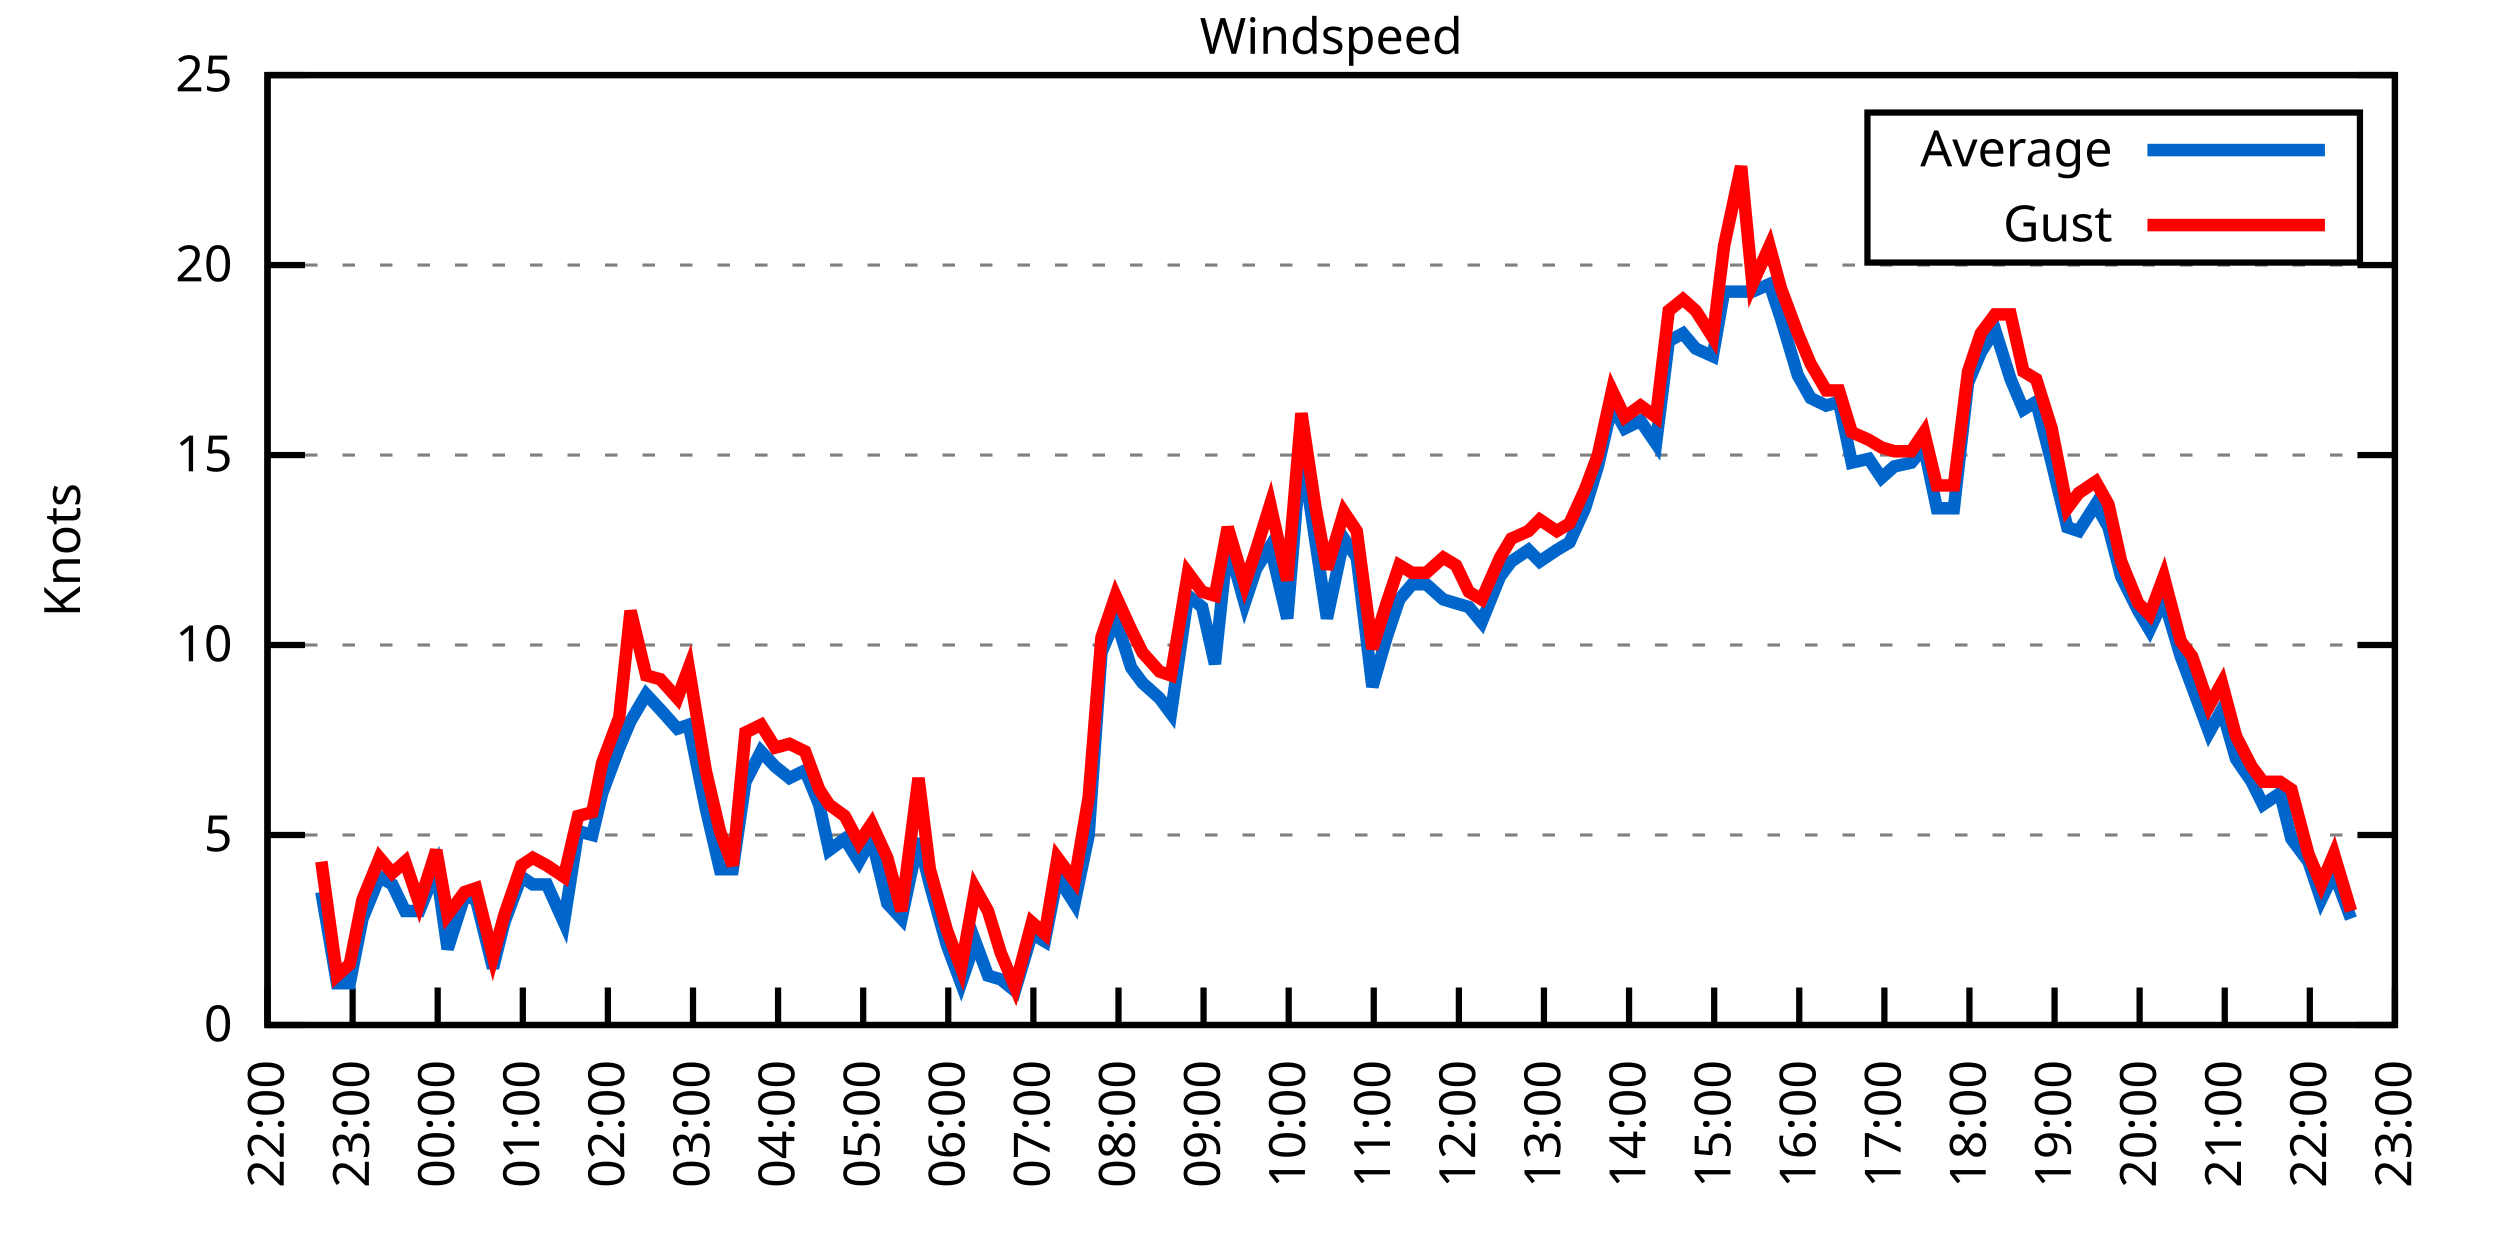
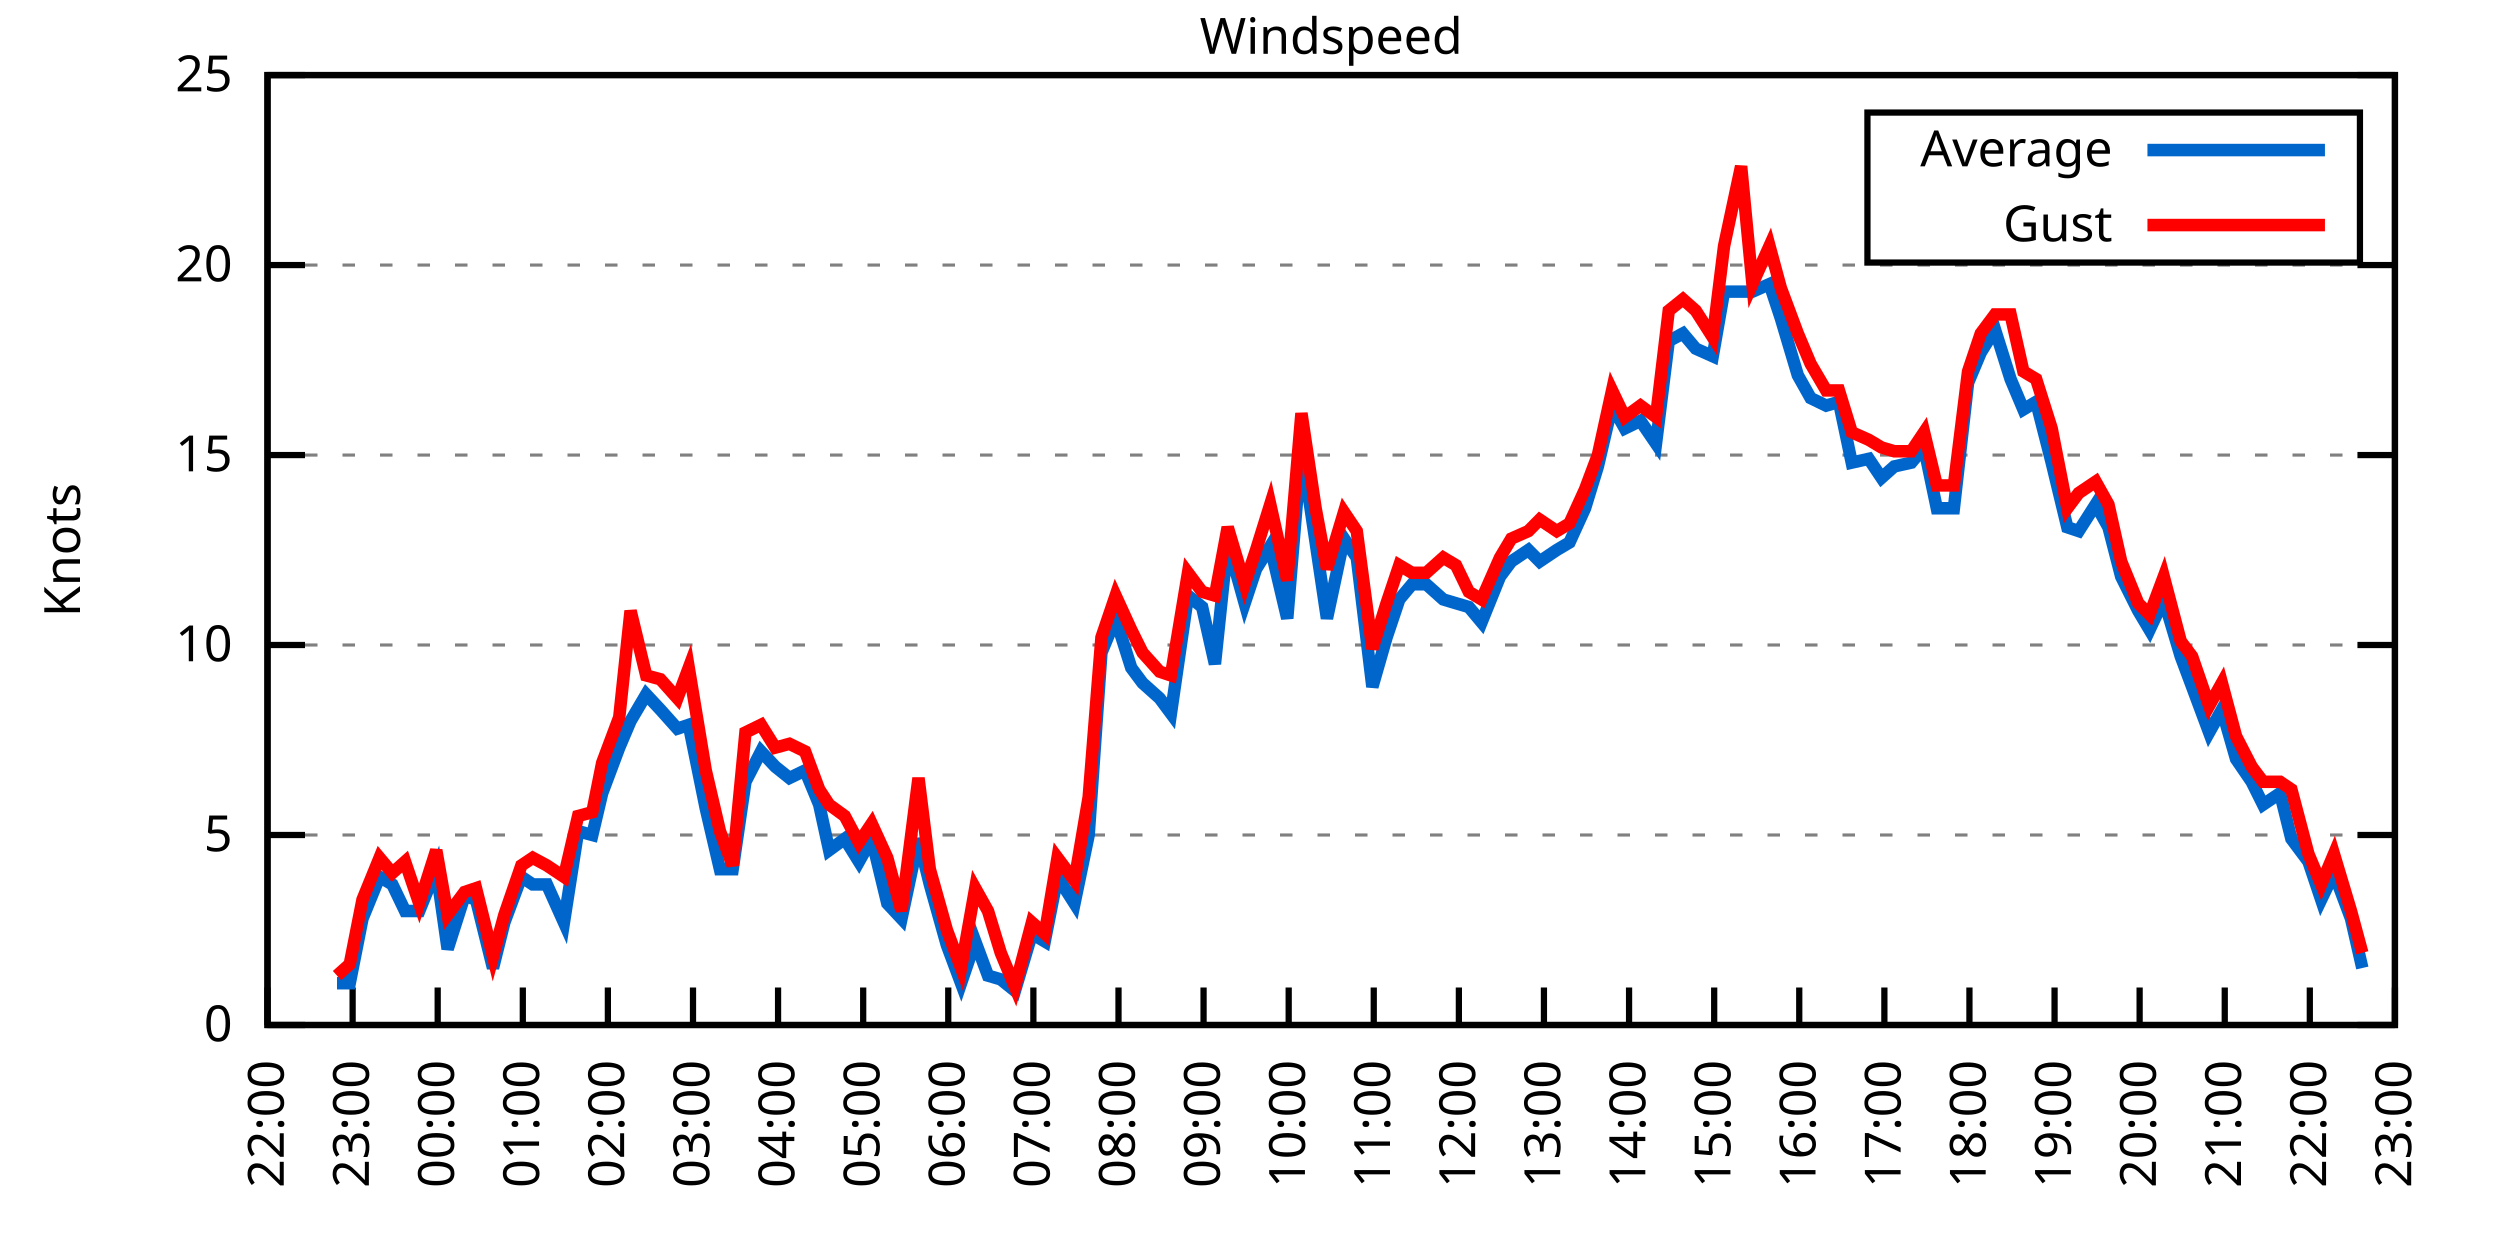
<svg xmlns="http://www.w3.org/2000/svg" xmlns:xlink="http://www.w3.org/1999/xlink" width="400" height="200" viewBox="0 0 400 200">
  <g id="gnuplot_canvas">
    <rect x="0" y="0" width="400" height="200" fill="none" />
    <defs>
      <circle id="gpDot" r="0.5" stroke-width="0.5" stroke="currentColor" />
      <path id="gpPt0" stroke-width="0.333" stroke="currentColor" d="M-1,0 h2 M0,-1 v2" />
      <path id="gpPt1" stroke-width="0.333" stroke="currentColor" d="M-1,-1 L1,1 M1,-1 L-1,1" />
      <path id="gpPt2" stroke-width="0.333" stroke="currentColor" d="M-1,0 L1,0 M0,-1 L0,1 M-1,-1 L1,1 M-1,1 L1,-1" />
      <rect id="gpPt3" stroke-width="0.333" stroke="currentColor" x="-1" y="-1" width="2" height="2" />
      <rect id="gpPt4" stroke-width="0.333" stroke="currentColor" fill="currentColor" x="-1" y="-1" width="2" height="2" />
      <circle id="gpPt5" stroke-width="0.333" stroke="currentColor" cx="0" cy="0" r="1" />
      <use xlink:href="#gpPt5" id="gpPt6" fill="currentColor" stroke="none" />
      <path id="gpPt7" stroke-width="0.333" stroke="currentColor" d="M0,-1.33 L-1.33,0.67 L1.33,0.67 z" />
      <use xlink:href="#gpPt7" id="gpPt8" fill="currentColor" stroke="none" />
      <use xlink:href="#gpPt7" id="gpPt9" stroke="currentColor" transform="rotate(180)" />
      <use xlink:href="#gpPt9" id="gpPt10" fill="currentColor" stroke="none" />
      <use xlink:href="#gpPt3" id="gpPt11" stroke="currentColor" transform="rotate(45)" />
      <use xlink:href="#gpPt11" id="gpPt12" fill="currentColor" stroke="none" />
      <path id="gpPt13" stroke-width="0.333" stroke="currentColor" d="M0,1.330 L1.265,0.411 L0.782,-1.067 L-0.782,-1.076 L-1.265,0.411 z" />
      <use xlink:href="#gpPt13" id="gpPt14" fill="currentColor" stroke="none" />
      <filter id="textbox" filterUnits="objectBoundingBox" x="0" y="0" height="1" width="1">
        <feFlood flood-color="white" flood-opacity="1" result="bgnd" />
        <feComposite in="SourceGraphic" in2="bgnd" operator="atop" />
      </filter>
      <filter id="greybox" filterUnits="objectBoundingBox" x="0" y="0" height="1" width="1">
        <feFlood flood-color="lightgrey" flood-opacity="1" result="grey" />
        <feComposite in="SourceGraphic" in2="grey" operator="atop" />
      </filter>
    </defs>
    <g fill="none" color="white" stroke="currentColor" stroke-width="1.00" stroke-linecap="butt" stroke-linejoin="miter">
</g>
    <g fill="none" color="black" stroke="currentColor" stroke-width="1.00" stroke-linecap="butt" stroke-linejoin="miter">
      <g stroke="none" shape-rendering="crispEdges">
        <polygon fill="rgb(255, 255, 255)" points="42.80,164.00 383.18,164.00 383.18,12.02 42.80,12.02 " />
      </g>
    </g>
    <g fill="none" color="black" stroke="currentColor" stroke-width="1.00" stroke-linecap="butt" stroke-linejoin="miter">
</g>
    <g fill="none" color="black" stroke="black" stroke-width="0.50" stroke-linecap="butt" stroke-linejoin="miter">
</g>
    <g fill="none" color="gray" stroke="currentColor" stroke-width="0.50" stroke-linecap="butt" stroke-linejoin="miter">
      <path stroke="gray" stroke-dasharray="2,4" class="gridline" d="M42.80,164.00 L383.19,164.00  " />
    </g>
    <g fill="none" color="gray" stroke="gray" stroke-width="1.00" stroke-linecap="butt" stroke-linejoin="miter">
</g>
    <g fill="none" color="black" stroke="currentColor" stroke-width="1.00" stroke-linecap="butt" stroke-linejoin="miter">
      <path stroke="black" d="M42.80,164.00 L48.80,164.00 M383.19,164.00 L377.19,164.00  " />
      <g transform="translate(37.20,166.60)" stroke="none" fill="black" font-family="Sans" font-size="8.00" text-anchor="end">
        <text>
          <tspan font-family="Sans"> 0</tspan>
        </text>
      </g>
    </g>
    <g fill="none" color="black" stroke="currentColor" stroke-width="1.00" stroke-linecap="butt" stroke-linejoin="miter">
</g>
    <g fill="none" color="black" stroke="black" stroke-width="0.50" stroke-linecap="butt" stroke-linejoin="miter">
</g>
    <g fill="none" color="gray" stroke="currentColor" stroke-width="0.50" stroke-linecap="butt" stroke-linejoin="miter">
      <path stroke="gray" stroke-dasharray="2,4" class="gridline" d="M42.80,133.60 L383.19,133.60  " />
    </g>
    <g fill="none" color="gray" stroke="gray" stroke-width="1.00" stroke-linecap="butt" stroke-linejoin="miter">
</g>
    <g fill="none" color="black" stroke="currentColor" stroke-width="1.00" stroke-linecap="butt" stroke-linejoin="miter">
      <path stroke="black" d="M42.80,133.60 L48.80,133.60 M383.19,133.60 L377.19,133.60  " />
      <g transform="translate(37.20,136.20)" stroke="none" fill="black" font-family="Sans" font-size="8.00" text-anchor="end">
        <text>
          <tspan font-family="Sans"> 5</tspan>
        </text>
      </g>
    </g>
    <g fill="none" color="black" stroke="currentColor" stroke-width="1.00" stroke-linecap="butt" stroke-linejoin="miter">
</g>
    <g fill="none" color="black" stroke="black" stroke-width="0.50" stroke-linecap="butt" stroke-linejoin="miter">
</g>
    <g fill="none" color="gray" stroke="currentColor" stroke-width="0.50" stroke-linecap="butt" stroke-linejoin="miter">
      <path stroke="gray" stroke-dasharray="2,4" class="gridline" d="M42.80,103.20 L383.19,103.20  " />
    </g>
    <g fill="none" color="gray" stroke="gray" stroke-width="1.00" stroke-linecap="butt" stroke-linejoin="miter">
</g>
    <g fill="none" color="black" stroke="currentColor" stroke-width="1.00" stroke-linecap="butt" stroke-linejoin="miter">
      <path stroke="black" d="M42.80,103.20 L48.80,103.20 M383.19,103.20 L377.19,103.20  " />
      <g transform="translate(37.20,105.80)" stroke="none" fill="black" font-family="Sans" font-size="8.00" text-anchor="end">
        <text>
          <tspan font-family="Sans"> 10</tspan>
        </text>
      </g>
    </g>
    <g fill="none" color="black" stroke="currentColor" stroke-width="1.00" stroke-linecap="butt" stroke-linejoin="miter">
</g>
    <g fill="none" color="black" stroke="black" stroke-width="0.50" stroke-linecap="butt" stroke-linejoin="miter">
</g>
    <g fill="none" color="gray" stroke="currentColor" stroke-width="0.50" stroke-linecap="butt" stroke-linejoin="miter">
      <path stroke="gray" stroke-dasharray="2,4" class="gridline" d="M42.80,72.81 L383.19,72.81  " />
    </g>
    <g fill="none" color="gray" stroke="gray" stroke-width="1.00" stroke-linecap="butt" stroke-linejoin="miter">
</g>
    <g fill="none" color="black" stroke="currentColor" stroke-width="1.00" stroke-linecap="butt" stroke-linejoin="miter">
      <path stroke="black" d="M42.80,72.81 L48.80,72.81 M383.19,72.81 L377.19,72.81  " />
      <g transform="translate(37.20,75.41)" stroke="none" fill="black" font-family="Sans" font-size="8.00" text-anchor="end">
        <text>
          <tspan font-family="Sans"> 15</tspan>
        </text>
      </g>
    </g>
    <g fill="none" color="black" stroke="currentColor" stroke-width="1.00" stroke-linecap="butt" stroke-linejoin="miter">
</g>
    <g fill="none" color="black" stroke="black" stroke-width="0.50" stroke-linecap="butt" stroke-linejoin="miter">
</g>
    <g fill="none" color="gray" stroke="currentColor" stroke-width="0.50" stroke-linecap="butt" stroke-linejoin="miter">
      <path stroke="gray" stroke-dasharray="2,4" class="gridline" d="M42.80,42.41 L383.19,42.41  " />
    </g>
    <g fill="none" color="gray" stroke="gray" stroke-width="1.00" stroke-linecap="butt" stroke-linejoin="miter">
</g>
    <g fill="none" color="black" stroke="currentColor" stroke-width="1.00" stroke-linecap="butt" stroke-linejoin="miter">
      <path stroke="black" d="M42.80,42.41 L48.80,42.41 M383.19,42.41 L377.19,42.41  " />
      <g transform="translate(37.20,45.01)" stroke="none" fill="black" font-family="Sans" font-size="8.00" text-anchor="end">
        <text>
          <tspan font-family="Sans"> 20</tspan>
        </text>
      </g>
    </g>
    <g fill="none" color="black" stroke="currentColor" stroke-width="1.00" stroke-linecap="butt" stroke-linejoin="miter">
</g>
    <g fill="none" color="black" stroke="black" stroke-width="0.50" stroke-linecap="butt" stroke-linejoin="miter">
</g>
    <g fill="none" color="gray" stroke="currentColor" stroke-width="0.50" stroke-linecap="butt" stroke-linejoin="miter">
      <path stroke="gray" stroke-dasharray="2,4" class="gridline" d="M42.80,12.01 L383.19,12.01  " />
    </g>
    <g fill="none" color="gray" stroke="gray" stroke-width="1.00" stroke-linecap="butt" stroke-linejoin="miter">
</g>
    <g fill="none" color="black" stroke="currentColor" stroke-width="1.00" stroke-linecap="butt" stroke-linejoin="miter">
      <path stroke="black" d="M42.80,12.01 L48.80,12.01 M383.19,12.01 L377.19,12.01  " />
      <g transform="translate(37.20,14.61)" stroke="none" fill="black" font-family="Sans" font-size="8.00" text-anchor="end">
        <text>
          <tspan font-family="Sans"> 25</tspan>
        </text>
      </g>
    </g>
    <g fill="none" color="black" stroke="currentColor" stroke-width="1.00" stroke-linecap="butt" stroke-linejoin="miter">
      <path stroke="black" d="M42.80,164.00 L42.80,158.00  " />
      <g transform="translate(45.40,169.60) rotate(270.00)" stroke="none" fill="black" font-family="Sans" font-size="8.00" text-anchor="end">
        <text>
          <tspan font-family="Sans">22:00</tspan>
        </text>
      </g>
    </g>
    <g fill="none" color="black" stroke="currentColor" stroke-width="1.00" stroke-linecap="butt" stroke-linejoin="miter">
      <path stroke="black" d="M56.42,164.00 L56.42,158.00  " />
      <g transform="translate(59.02,169.60) rotate(270.00)" stroke="none" fill="black" font-family="Sans" font-size="8.00" text-anchor="end">
        <text>
          <tspan font-family="Sans">23:00</tspan>
        </text>
      </g>
    </g>
    <g fill="none" color="black" stroke="currentColor" stroke-width="1.00" stroke-linecap="butt" stroke-linejoin="miter">
      <path stroke="black" d="M70.03,164.00 L70.03,158.00  " />
      <g transform="translate(72.63,169.60) rotate(270.00)" stroke="none" fill="black" font-family="Sans" font-size="8.00" text-anchor="end">
        <text>
          <tspan font-family="Sans">00:00</tspan>
        </text>
      </g>
    </g>
    <g fill="none" color="black" stroke="currentColor" stroke-width="1.00" stroke-linecap="butt" stroke-linejoin="miter">
      <path stroke="black" d="M83.65,164.00 L83.65,158.00  " />
      <g transform="translate(86.25,169.60) rotate(270.00)" stroke="none" fill="black" font-family="Sans" font-size="8.00" text-anchor="end">
        <text>
          <tspan font-family="Sans">01:00</tspan>
        </text>
      </g>
    </g>
    <g fill="none" color="black" stroke="currentColor" stroke-width="1.00" stroke-linecap="butt" stroke-linejoin="miter">
      <path stroke="black" d="M97.26,164.00 L97.26,158.00  " />
      <g transform="translate(99.86,169.60) rotate(270.00)" stroke="none" fill="black" font-family="Sans" font-size="8.00" text-anchor="end">
        <text>
          <tspan font-family="Sans">02:00</tspan>
        </text>
      </g>
    </g>
    <g fill="none" color="black" stroke="currentColor" stroke-width="1.00" stroke-linecap="butt" stroke-linejoin="miter">
      <path stroke="black" d="M110.88,164.00 L110.88,158.00  " />
      <g transform="translate(113.48,169.60) rotate(270.00)" stroke="none" fill="black" font-family="Sans" font-size="8.00" text-anchor="end">
        <text>
          <tspan font-family="Sans">03:00</tspan>
        </text>
      </g>
    </g>
    <g fill="none" color="black" stroke="currentColor" stroke-width="1.00" stroke-linecap="butt" stroke-linejoin="miter">
      <path stroke="black" d="M124.49,164.00 L124.49,158.00  " />
      <g transform="translate(127.09,169.60) rotate(270.00)" stroke="none" fill="black" font-family="Sans" font-size="8.00" text-anchor="end">
        <text>
          <tspan font-family="Sans">04:00</tspan>
        </text>
      </g>
    </g>
    <g fill="none" color="black" stroke="currentColor" stroke-width="1.00" stroke-linecap="butt" stroke-linejoin="miter">
      <path stroke="black" d="M138.11,164.00 L138.11,158.00  " />
      <g transform="translate(140.71,169.60) rotate(270.00)" stroke="none" fill="black" font-family="Sans" font-size="8.00" text-anchor="end">
        <text>
          <tspan font-family="Sans">05:00</tspan>
        </text>
      </g>
    </g>
    <g fill="none" color="black" stroke="currentColor" stroke-width="1.00" stroke-linecap="butt" stroke-linejoin="miter">
      <path stroke="black" d="M151.72,164.00 L151.72,158.00  " />
      <g transform="translate(154.32,169.60) rotate(270.00)" stroke="none" fill="black" font-family="Sans" font-size="8.00" text-anchor="end">
        <text>
          <tspan font-family="Sans">06:00</tspan>
        </text>
      </g>
    </g>
    <g fill="none" color="black" stroke="currentColor" stroke-width="1.00" stroke-linecap="butt" stroke-linejoin="miter">
      <path stroke="black" d="M165.34,164.00 L165.34,158.00  " />
      <g transform="translate(167.94,169.60) rotate(270.00)" stroke="none" fill="black" font-family="Sans" font-size="8.00" text-anchor="end">
        <text>
          <tspan font-family="Sans">07:00</tspan>
        </text>
      </g>
    </g>
    <g fill="none" color="black" stroke="currentColor" stroke-width="1.00" stroke-linecap="butt" stroke-linejoin="miter">
      <path stroke="black" d="M178.96,164.00 L178.96,158.00  " />
      <g transform="translate(181.56,169.60) rotate(270.00)" stroke="none" fill="black" font-family="Sans" font-size="8.00" text-anchor="end">
        <text>
          <tspan font-family="Sans">08:00</tspan>
        </text>
      </g>
    </g>
    <g fill="none" color="black" stroke="currentColor" stroke-width="1.00" stroke-linecap="butt" stroke-linejoin="miter">
      <path stroke="black" d="M192.57,164.00 L192.57,158.00  " />
      <g transform="translate(195.17,169.60) rotate(270.00)" stroke="none" fill="black" font-family="Sans" font-size="8.00" text-anchor="end">
        <text>
          <tspan font-family="Sans">09:00</tspan>
        </text>
      </g>
    </g>
    <g fill="none" color="black" stroke="currentColor" stroke-width="1.00" stroke-linecap="butt" stroke-linejoin="miter">
      <path stroke="black" d="M206.19,164.00 L206.19,158.00  " />
      <g transform="translate(208.79,169.60) rotate(270.00)" stroke="none" fill="black" font-family="Sans" font-size="8.00" text-anchor="end">
        <text>
          <tspan font-family="Sans">10:00</tspan>
        </text>
      </g>
    </g>
    <g fill="none" color="black" stroke="currentColor" stroke-width="1.00" stroke-linecap="butt" stroke-linejoin="miter">
      <path stroke="black" d="M219.80,164.00 L219.80,158.00  " />
      <g transform="translate(222.40,169.60) rotate(270.00)" stroke="none" fill="black" font-family="Sans" font-size="8.00" text-anchor="end">
        <text>
          <tspan font-family="Sans">11:00</tspan>
        </text>
      </g>
    </g>
    <g fill="none" color="black" stroke="currentColor" stroke-width="1.00" stroke-linecap="butt" stroke-linejoin="miter">
      <path stroke="black" d="M233.42,164.00 L233.42,158.00  " />
      <g transform="translate(236.02,169.60) rotate(270.00)" stroke="none" fill="black" font-family="Sans" font-size="8.00" text-anchor="end">
        <text>
          <tspan font-family="Sans">12:00</tspan>
        </text>
      </g>
    </g>
    <g fill="none" color="black" stroke="currentColor" stroke-width="1.00" stroke-linecap="butt" stroke-linejoin="miter">
      <path stroke="black" d="M247.03,164.00 L247.03,158.00  " />
      <g transform="translate(249.63,169.60) rotate(270.00)" stroke="none" fill="black" font-family="Sans" font-size="8.00" text-anchor="end">
        <text>
          <tspan font-family="Sans">13:00</tspan>
        </text>
      </g>
    </g>
    <g fill="none" color="black" stroke="currentColor" stroke-width="1.00" stroke-linecap="butt" stroke-linejoin="miter">
      <path stroke="black" d="M260.65,164.00 L260.65,158.00  " />
      <g transform="translate(263.25,169.60) rotate(270.00)" stroke="none" fill="black" font-family="Sans" font-size="8.00" text-anchor="end">
        <text>
          <tspan font-family="Sans">14:00</tspan>
        </text>
      </g>
    </g>
    <g fill="none" color="black" stroke="currentColor" stroke-width="1.00" stroke-linecap="butt" stroke-linejoin="miter">
      <path stroke="black" d="M274.27,164.00 L274.27,158.00  " />
      <g transform="translate(276.87,169.60) rotate(270.00)" stroke="none" fill="black" font-family="Sans" font-size="8.00" text-anchor="end">
        <text>
          <tspan font-family="Sans">15:00</tspan>
        </text>
      </g>
    </g>
    <g fill="none" color="black" stroke="currentColor" stroke-width="1.00" stroke-linecap="butt" stroke-linejoin="miter">
      <path stroke="black" d="M287.88,164.00 L287.88,158.00  " />
      <g transform="translate(290.48,169.60) rotate(270.00)" stroke="none" fill="black" font-family="Sans" font-size="8.00" text-anchor="end">
        <text>
          <tspan font-family="Sans">16:00</tspan>
        </text>
      </g>
    </g>
    <g fill="none" color="black" stroke="currentColor" stroke-width="1.00" stroke-linecap="butt" stroke-linejoin="miter">
      <path stroke="black" d="M301.50,164.00 L301.50,158.00  " />
      <g transform="translate(304.10,169.60) rotate(270.00)" stroke="none" fill="black" font-family="Sans" font-size="8.00" text-anchor="end">
        <text>
          <tspan font-family="Sans">17:00</tspan>
        </text>
      </g>
    </g>
    <g fill="none" color="black" stroke="currentColor" stroke-width="1.00" stroke-linecap="butt" stroke-linejoin="miter">
      <path stroke="black" d="M315.11,164.00 L315.11,158.00  " />
      <g transform="translate(317.71,169.60) rotate(270.00)" stroke="none" fill="black" font-family="Sans" font-size="8.00" text-anchor="end">
        <text>
          <tspan font-family="Sans">18:00</tspan>
        </text>
      </g>
    </g>
    <g fill="none" color="black" stroke="currentColor" stroke-width="1.00" stroke-linecap="butt" stroke-linejoin="miter">
      <path stroke="black" d="M328.73,164.00 L328.73,158.00  " />
      <g transform="translate(331.33,169.60) rotate(270.00)" stroke="none" fill="black" font-family="Sans" font-size="8.00" text-anchor="end">
        <text>
          <tspan font-family="Sans">19:00</tspan>
        </text>
      </g>
    </g>
    <g fill="none" color="black" stroke="currentColor" stroke-width="1.00" stroke-linecap="butt" stroke-linejoin="miter">
      <path stroke="black" d="M342.34,164.00 L342.34,158.00  " />
      <g transform="translate(344.94,169.60) rotate(270.00)" stroke="none" fill="black" font-family="Sans" font-size="8.00" text-anchor="end">
        <text>
          <tspan font-family="Sans">20:00</tspan>
        </text>
      </g>
    </g>
    <g fill="none" color="black" stroke="currentColor" stroke-width="1.00" stroke-linecap="butt" stroke-linejoin="miter">
      <path stroke="black" d="M355.96,164.00 L355.96,158.00  " />
      <g transform="translate(358.56,169.60) rotate(270.00)" stroke="none" fill="black" font-family="Sans" font-size="8.00" text-anchor="end">
        <text>
          <tspan font-family="Sans">21:00</tspan>
        </text>
      </g>
    </g>
    <g fill="none" color="black" stroke="currentColor" stroke-width="1.00" stroke-linecap="butt" stroke-linejoin="miter">
      <path stroke="black" d="M369.57,164.00 L369.57,158.00  " />
      <g transform="translate(372.17,169.60) rotate(270.00)" stroke="none" fill="black" font-family="Sans" font-size="8.00" text-anchor="end">
        <text>
          <tspan font-family="Sans">22:00</tspan>
        </text>
      </g>
    </g>
    <g fill="none" color="black" stroke="currentColor" stroke-width="1.00" stroke-linecap="butt" stroke-linejoin="miter">
      <path stroke="black" d="M383.19,164.00 L383.19,158.00  " />
      <g transform="translate(385.79,169.60) rotate(270.00)" stroke="none" fill="black" font-family="Sans" font-size="8.00" text-anchor="end">
        <text>
          <tspan font-family="Sans">23:00</tspan>
        </text>
      </g>
    </g>
    <g fill="none" color="black" stroke="currentColor" stroke-width="1.00" stroke-linecap="butt" stroke-linejoin="miter">
</g>
    <g fill="none" color="black" stroke="currentColor" stroke-width="1.00" stroke-linecap="butt" stroke-linejoin="miter">
      <path stroke="black" d="M42.80,12.01 L42.80,164.00 L383.19,164.00 L383.19,12.01 L42.80,12.01 Z  " />
    </g>
    <g fill="none" color="black" stroke="currentColor" stroke-width="1.00" stroke-linecap="butt" stroke-linejoin="miter">
</g>
    <g fill="none" color="black" stroke="currentColor" stroke-width="1.00" stroke-linecap="butt" stroke-linejoin="miter">
      <path stroke="black" d="M298.79,42.01 L298.79,18.01 L377.59,18.01 L377.59,42.01 L298.79,42.01 Z  " />
    </g>
    <g id="Windspeed_plot_1">
      <g fill="none" color="white" stroke="black" stroke-width="2.00" stroke-linecap="butt" stroke-linejoin="miter">
</g>
      <g fill="none" color="black" stroke="currentColor" stroke-width="2.00" stroke-linecap="butt" stroke-linejoin="miter">
        <g transform="translate(337.99,26.61)" stroke="none" fill="black" font-family="Sans" font-size="8.00" text-anchor="end">
          <text>
            <tspan font-family="Sans">Average</tspan>
          </text>
        </g>
      </g>
      <g fill="none" color="black" stroke="currentColor" stroke-width="2.00" stroke-linecap="butt" stroke-linejoin="miter">
-         <path stroke="rgb(  0, 102, 204)" d="M343.59,24.01 L371.99,24.01 M51.42,142.72 L53.92,157.31 L55.96,157.31 L58.00,146.98 L60.73,140.29 L62.77,141.51   L64.81,145.76 L67.08,145.76 L69.80,139.07 L71.62,151.84 L74.34,143.33 L76.16,143.94 L78.88,154.88 L80.70,147.59   L83.42,140.29 L85.24,141.51 L87.50,141.51 L90.23,147.59 L92.50,132.99 L94.77,133.60 L96.35,126.91 L99.08,119.62   L100.89,115.36 L103.39,111.11 L105.66,113.54 L108.38,116.58 L110.20,115.97 L112.92,129.35 L115.19,139.07 L117.23,139.07   L119.27,125.09 L121.77,120.23 L124.04,122.66 L126.31,124.48 L128.81,123.27 L131.07,128.74 L132.66,136.03 L135.16,134.21   L137.43,137.86 L139.47,134.21 L141.97,144.55 L144.24,146.98 L146.96,134.21 L148.77,141.51 L151.50,151.23 L153.77,157.31   L156.04,150.62 L158.08,156.10 L160.12,156.70 L162.39,158.53 L165.11,149.41 L167.16,150.62 L169.20,140.29 L171.92,144.55   L174.19,133.60 L176.23,104.42 L178.50,98.95 L181.00,106.85 L182.81,109.28 L185.54,111.72 L187.35,114.15 L190.08,95.30   L192.34,97.12 L194.39,106.24 L196.43,86.79 L199.15,96.52 L200.97,91.04 L203.24,87.40 L205.96,98.95 L208.23,71.59   L210.50,86.79 L212.31,98.95 L215.04,86.18 L217.08,89.22 L219.58,109.89 L221.85,101.99 L223.89,95.91 L225.93,93.48   L228.20,93.48 L230.92,95.91 L232.96,96.52 L235.01,97.12 L237.05,99.56 L240.00,92.26 L241.81,89.83 L244.54,88.00   L246.35,89.83 L249.08,88.00 L251.12,86.79 L253.61,81.32 L255.66,74.63 L257.93,64.90 L259.97,68.55 L262.47,67.33   L264.96,70.98 L267.00,54.57 L269.27,53.35 L271.32,55.78 L274.04,57.00 L275.85,46.66 L278.58,46.66 L280.39,46.66   L283.12,45.45 L284.93,50.92 L287.65,60.04 L289.70,63.69 L292.19,64.90 L294.23,64.29 L296.28,74.02 L299.00,73.41   L301.04,76.45 L303.08,74.63 L305.81,74.02 L307.85,71.59 L309.89,81.32 L312.62,81.32 L314.89,61.25 L316.93,56.39   L319.20,52.74 L321.69,60.65 L323.74,65.51 L325.78,64.29 L328.27,74.02 L330.77,84.36 L332.59,84.97 L335.31,80.71   L337.35,84.36 L339.39,92.26 L342.12,97.73 L343.93,100.77 L346.20,95.91 L348.92,105.03 L350.74,109.89 L353.46,117.19   L355.50,113.54 L357.77,121.44 L360.27,125.09 L362.09,128.74 L364.81,126.91 L366.62,134.21 L369.35,137.86 L371.39,143.94   L373.43,139.68 L376.16,146.98  " />
+         <path stroke="rgb(  0, 102, 204)" d="M343.59,24.01 L371.99,24.01 M53.92,157.31 L55.96,157.31 L58.00,146.98 L60.73,140.29 L62.77,141.51 L64.81,145.76   L67.08,145.76 L69.80,139.07 L71.62,151.84 L74.34,143.33 L76.16,143.94 L78.88,154.88 L80.70,147.59 L83.42,140.29   L85.24,141.51 L87.50,141.51 L90.23,147.59 L92.50,132.99 L94.77,133.60 L96.35,126.91 L99.08,119.62 L100.89,115.36   L103.39,111.11 L105.66,113.54 L108.38,116.58 L110.20,115.97 L112.92,129.35 L115.19,139.07 L117.23,139.07 L119.27,125.09   L121.77,120.23 L124.04,122.66 L126.31,124.48 L128.81,123.27 L131.07,128.74 L132.66,136.03 L135.16,134.21 L137.43,137.86   L139.47,134.21 L141.97,144.55 L144.24,146.98 L146.96,134.21 L148.77,141.51 L151.50,151.23 L153.77,157.31 L156.04,150.62   L158.08,156.10 L160.12,156.70 L162.39,158.53 L165.11,149.41 L167.16,150.62 L169.20,140.29 L171.92,144.55 L174.19,133.60   L176.23,104.42 L178.50,98.95 L181.00,106.85 L182.81,109.28 L185.54,111.72 L187.35,114.15 L190.08,95.30 L192.34,97.12   L194.39,106.24 L196.43,86.79 L199.15,96.52 L200.97,91.04 L203.24,87.40 L205.96,98.95 L208.23,71.59 L210.50,86.79   L212.31,98.95 L215.04,86.18 L217.08,89.22 L219.58,109.89 L221.85,101.99 L223.89,95.91 L225.93,93.48 L228.20,93.48   L230.92,95.91 L232.96,96.52 L235.01,97.12 L237.05,99.56 L240.00,92.26 L241.81,89.83 L244.54,88.00 L246.35,89.83   L249.08,88.00 L251.12,86.79 L253.61,81.32 L255.66,74.63 L257.93,64.90 L259.97,68.55 L262.47,67.33 L264.96,70.98   L267.00,54.57 L269.27,53.35 L271.32,55.78 L274.04,57.00 L275.85,46.66 L278.58,46.66 L280.39,46.66 L283.12,45.45   L284.93,50.92 L287.65,60.04 L289.70,63.69 L292.19,64.90 L294.23,64.29 L296.28,74.02 L299.00,73.41 L301.04,76.45   L303.08,74.63 L305.81,74.02 L307.85,71.59 L309.89,81.32 L312.62,81.32 L314.89,61.25 L316.93,56.39 L319.20,52.74   L321.69,60.65 L323.74,65.51 L325.78,64.29 L328.27,74.02 L330.77,84.36 L332.59,84.97 L335.31,80.71 L337.35,84.36   L339.39,92.26 L342.12,97.73 L343.93,100.77 L346.20,95.91 L348.92,105.03 L350.74,109.89 L353.46,117.19 L355.50,113.54   L357.77,121.44 L360.27,125.09 L362.09,128.74 L364.81,126.91 L366.62,134.21 L369.35,137.86 L371.39,143.94 L373.43,139.68   L376.16,146.98 L377.97,154.88  " />
      </g>
    </g>
    <g id="Windspeed_plot_2">
      <g fill="none" color="black" stroke="currentColor" stroke-width="2.00" stroke-linecap="butt" stroke-linejoin="miter">
        <g transform="translate(337.99,38.61)" stroke="none" fill="black" font-family="Sans" font-size="8.00" text-anchor="end">
          <text>
            <tspan font-family="Sans">Gust</tspan>
          </text>
        </g>
      </g>
      <g fill="none" color="black" stroke="currentColor" stroke-width="2.00" stroke-linecap="butt" stroke-linejoin="miter">
-         <path stroke="rgb(255,   0,   0)" d="M343.59,36.01 L371.99,36.01 M51.42,137.86 L53.92,156.10 L55.96,154.27 L58.00,143.94 L60.73,137.25 L62.77,139.68   L64.81,137.86 L67.08,144.55 L69.80,136.03 L71.62,146.37 L74.34,142.72 L76.16,142.11 L78.88,153.06 L80.70,146.37   L83.42,138.47 L85.24,137.25 L87.50,138.47 L90.23,140.29 L92.50,130.56 L94.77,129.95 L96.35,122.05 L99.08,114.76   L100.89,97.73 L103.39,108.07 L105.66,108.68 L108.38,111.72 L110.20,106.85 L112.92,123.27 L115.19,132.99 L117.23,138.47   L119.27,117.19 L121.77,115.97 L124.04,119.62 L126.31,119.01 L128.81,120.23 L131.07,126.31 L132.66,128.74 L135.16,130.56   L137.43,134.82 L139.47,131.78 L141.97,137.25 L144.24,145.76 L146.96,124.48 L148.77,139.07 L151.50,148.80 L153.77,154.88   L156.04,142.11 L158.08,145.76 L160.12,152.45 L162.39,157.92 L165.11,147.59 L167.16,149.41 L169.20,137.25 L171.92,140.90   L174.19,127.52 L176.23,101.99 L178.50,95.30 L181.00,100.77 L182.81,104.42 L185.54,107.46 L187.35,108.07 L190.08,91.65   L192.34,94.69 L194.39,95.30 L196.43,84.36 L199.15,93.48 L200.97,88.00 L203.24,80.71 L205.96,92.87 L208.23,66.12   L210.50,81.32 L212.31,91.04 L215.04,81.93 L217.08,84.97 L219.58,103.81 L221.85,96.52 L223.89,90.44 L225.93,91.65   L228.20,91.65 L230.92,89.22 L232.96,90.44 L235.01,94.69 L237.05,95.91 L240.00,89.22 L241.81,86.18 L244.54,84.97   L246.35,83.14 L249.08,84.97 L251.12,83.75 L253.61,78.28 L255.66,72.81 L257.93,62.47 L259.97,66.73 L262.47,64.90   L264.96,66.73 L267.00,49.70 L269.27,47.88 L271.32,49.70 L274.04,53.96 L275.85,39.37 L278.58,26.60 L280.39,45.45   L283.12,39.37 L284.93,46.06 L287.65,53.35 L289.70,58.21 L292.19,62.47 L294.23,62.47 L296.28,69.16 L299.00,70.37   L301.04,71.59 L303.08,72.20 L305.81,72.20 L307.85,69.16 L309.89,77.67 L312.62,77.67 L314.89,59.43 L316.93,53.35   L319.20,50.31 L321.69,50.31 L323.74,59.43 L325.78,60.65 L328.27,68.55 L330.77,81.32 L332.59,78.89 L335.31,77.06   L337.35,80.71 L339.39,89.83 L342.12,96.52 L343.93,98.34 L346.20,92.26 L348.92,102.60 L350.74,105.03 L353.46,112.93   L355.50,109.28 L357.77,117.80 L360.27,122.66 L362.09,125.09 L364.81,125.09 L366.62,126.31 L369.35,136.64 L371.39,141.51   L373.43,136.64 L376.16,145.76  " />
+         <path stroke="rgb(255,   0,   0)" d="M343.59,36.01 L371.99,36.01 M53.92,156.10 L55.96,154.27 L58.00,143.94 L60.73,137.25 L62.77,139.68 L64.81,137.86   L67.08,144.55 L69.80,136.03 L71.62,146.37 L74.34,142.72 L76.16,142.11 L78.88,153.06 L80.70,146.37 L83.42,138.47   L85.24,137.25 L87.50,138.47 L90.23,140.29 L92.50,130.56 L94.77,129.95 L96.35,122.05 L99.08,114.76 L100.89,97.73   L103.39,108.07 L105.66,108.68 L108.38,111.72 L110.20,106.85 L112.92,123.27 L115.19,132.99 L117.23,138.47 L119.27,117.19   L121.77,115.97 L124.04,119.62 L126.31,119.01 L128.81,120.23 L131.07,126.31 L132.66,128.74 L135.16,130.56 L137.43,134.82   L139.47,131.78 L141.97,137.25 L144.24,145.76 L146.96,124.48 L148.77,139.07 L151.50,148.80 L153.77,154.88 L156.04,142.11   L158.08,145.76 L160.12,152.45 L162.39,157.92 L165.11,147.59 L167.16,149.41 L169.20,137.25 L171.92,140.90 L174.19,127.52   L176.23,101.99 L178.50,95.30 L181.00,100.77 L182.81,104.42 L185.54,107.46 L187.35,108.07 L190.08,91.65 L192.34,94.69   L194.39,95.30 L196.43,84.36 L199.15,93.48 L200.97,88.00 L203.24,80.71 L205.96,92.87 L208.23,66.12 L210.50,81.32   L212.31,91.04 L215.04,81.93 L217.08,84.97 L219.58,103.81 L221.85,96.52 L223.89,90.44 L225.93,91.65 L228.20,91.65   L230.92,89.22 L232.96,90.44 L235.01,94.69 L237.05,95.91 L240.00,89.22 L241.81,86.18 L244.54,84.97 L246.35,83.14   L249.08,84.97 L251.12,83.75 L253.61,78.28 L255.66,72.81 L257.93,62.47 L259.97,66.73 L262.47,64.90 L264.96,66.73   L267.00,49.70 L269.27,47.88 L271.32,49.70 L274.04,53.96 L275.85,39.37 L278.58,26.60 L280.39,45.45 L283.12,39.37   L284.93,46.06 L287.65,53.35 L289.70,58.21 L292.19,62.47 L294.23,62.47 L296.28,69.16 L299.00,70.37 L301.04,71.59   L303.08,72.20 L305.81,72.20 L307.85,69.16 L309.89,77.67 L312.62,77.67 L314.89,59.43 L316.93,53.35 L319.20,50.31   L321.69,50.31 L323.74,59.43 L325.78,60.65 L328.27,68.55 L330.77,81.32 L332.59,78.89 L335.31,77.06 L337.35,80.71   L339.39,89.83 L342.12,96.52 L343.93,98.34 L346.20,92.26 L348.92,102.60 L350.74,105.03 L353.46,112.93 L355.50,109.28   L357.77,117.80 L360.27,122.66 L362.09,125.09 L364.81,125.09 L366.62,126.31 L369.35,136.64 L371.39,141.51 L373.43,136.64   L376.16,145.76 L377.97,152.45  " />
      </g>
    </g>
    <g fill="none" color="black" stroke="currentColor" stroke-width="2.00" stroke-linecap="butt" stroke-linejoin="miter">
</g>
    <g fill="none" color="black" stroke="black" stroke-width="1.00" stroke-linecap="butt" stroke-linejoin="miter">
</g>
    <g fill="none" color="black" stroke="currentColor" stroke-width="1.00" stroke-linecap="butt" stroke-linejoin="miter">
      <path stroke="black" d="M42.80,12.01 L42.80,164.00 L383.19,164.00 L383.19,12.01 L42.80,12.01 Z  " />
      <g transform="translate(12.80,88.01) rotate(270.00)" stroke="none" fill="black" font-family="Sans" font-size="8.00" text-anchor="middle">
        <text>
          <tspan font-family="Sans">Knots</tspan>
        </text>
      </g>
    </g>
    <g fill="none" color="black" stroke="currentColor" stroke-width="1.00" stroke-linecap="butt" stroke-linejoin="miter">
</g>
    <g fill="none" color="black" stroke="currentColor" stroke-width="1.00" stroke-linecap="butt" stroke-linejoin="miter">
      <g transform="translate(212.99,8.61)" stroke="none" fill="black" font-family="Sans" font-size="8.00" text-anchor="middle">
        <text>
          <tspan font-family="Sans">Windspeed</tspan>
        </text>
      </g>
    </g>
    <g fill="none" color="black" stroke="currentColor" stroke-width="1.00" stroke-linecap="butt" stroke-linejoin="miter">
</g>
  </g>
</svg>
